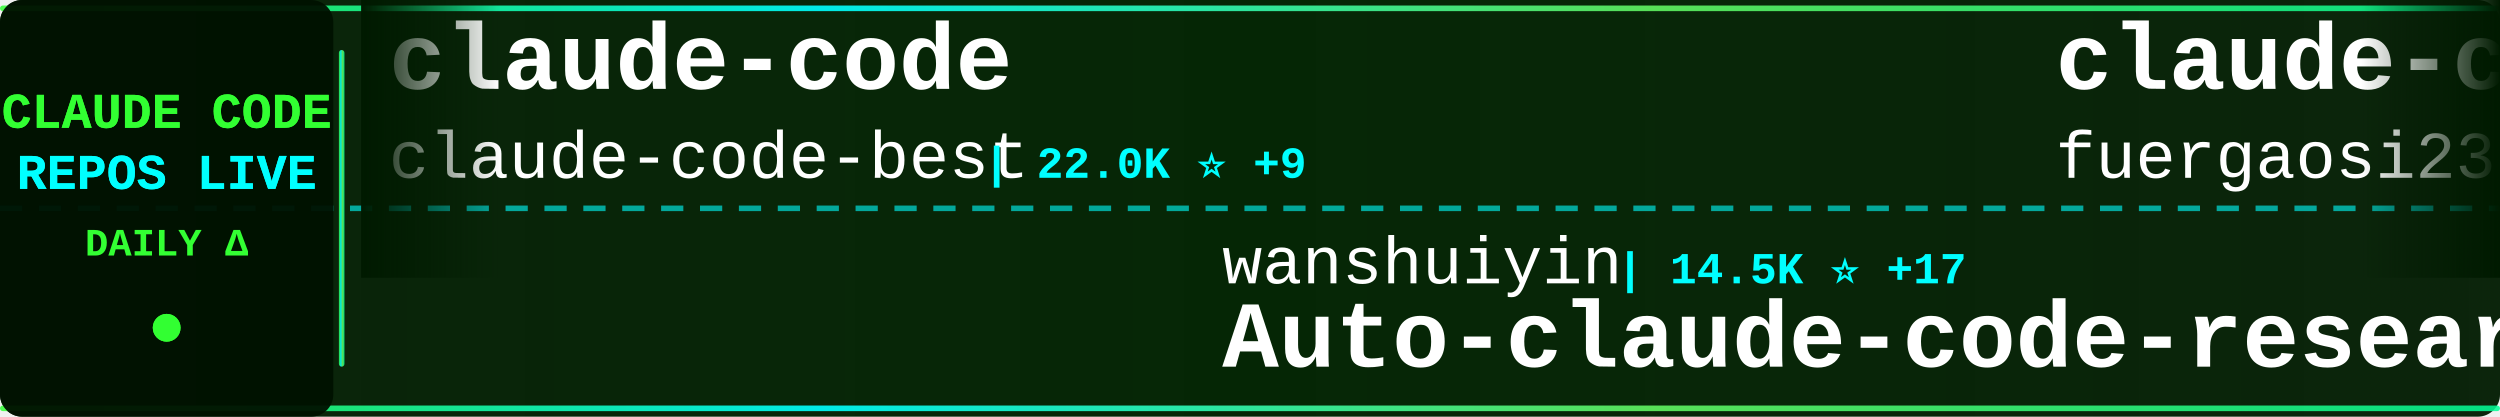
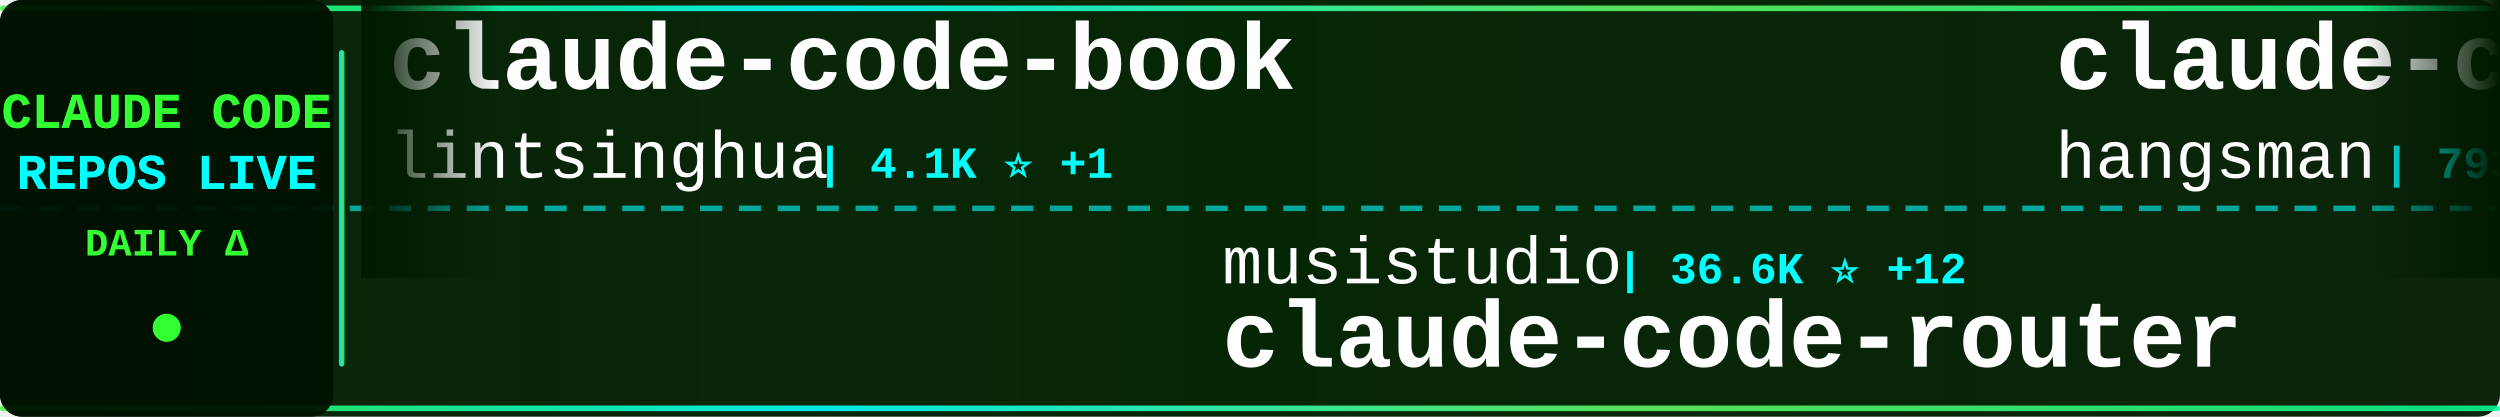
<svg xmlns="http://www.w3.org/2000/svg" width="900" height="150">
  <defs>
    <linearGradient id="tickerBg" x1="0%" y1="0%" x2="100%" y2="0%">
      <stop offset="0%" style="stop-color:#001a00;stop-opacity:0.95" />
      <stop offset="50%" style="stop-color:#002200;stop-opacity:0.98" />
      <stop offset="100%" style="stop-color:#001a00;stop-opacity:0.95" />
    </linearGradient>
    <linearGradient id="borderGrad" x1="0%" y1="0%" x2="100%" y2="0%">
      <stop offset="0%" style="stop-color:#33ff33;stop-opacity:0.85">
        <animate attributeName="stop-opacity" values="0.85;1;0.85" dur="2s" repeatCount="indefinite" />
      </stop>
      <stop offset="33%" style="stop-color:#00ffff;stop-opacity:0.9">
        <animate attributeName="stop-opacity" values="0.9;1;0.9" dur="2.2s" repeatCount="indefinite" />
      </stop>
      <stop offset="66%" style="stop-color:#66ff66;stop-opacity:0.85">
        <animate attributeName="stop-opacity" values="0.85;1;0.85" dur="1.8s" repeatCount="indefinite" />
      </stop>
      <stop offset="100%" style="stop-color:#00ff99;stop-opacity:0.85">
        <animate attributeName="stop-opacity" values="0.85;1;0.85" dur="2s" repeatCount="indefinite" />
      </stop>
    </linearGradient>
    <filter id="textGlow">
      <feGaussianBlur stdDeviation="0.1" result="coloredBlur" />
      <feMerge>
        <feMergeNode in="coloredBlur" />
        <feMergeNode in="SourceGraphic" />
      </feMerge>
    </filter>
    <filter id="metricGlow">
      <feGaussianBlur stdDeviation="0.2" result="coloredBlur" />
      <feMerge>
        <feMergeNode in="coloredBlur" />
        <feMergeNode in="SourceGraphic" />
      </feMerge>
    </filter>
    <linearGradient id="leftFade" x1="0%" y1="0%" x2="100%" y2="0%">
      <stop offset="0%" style="stop-color:#001a00;stop-opacity:1" />
      <stop offset="100%" style="stop-color:#001a00;stop-opacity:0" />
    </linearGradient>
    <linearGradient id="rightFade" x1="0%" y1="0%" x2="100%" y2="0%">
      <stop offset="0%" style="stop-color:#001a00;stop-opacity:0" />
      <stop offset="100%" style="stop-color:#001a00;stop-opacity:1" />
    </linearGradient>
  </defs>
  <rect width="900" height="150" fill="url(#tickerBg)" rx="8" />
  <rect x="0" y="2" width="900" height="2" fill="url(#borderGrad)" rx="1" />
  <rect x="0" y="146" width="900" height="2" fill="url(#borderGrad)" rx="1" />
  <line x1="0" y1="75" x2="900" y2="75" stroke="#00ffff" stroke-width="2" stroke-dasharray="8 6" opacity="0.6" />
  <rect x="0" y="0" width="120" height="150" fill="#001100" opacity="0.95" rx="8" />
  <text x="60" y="46" font-family="'Courier New', monospace" font-size="18" font-weight="bold" fill="#33ff33" text-anchor="middle" filter="url(#textGlow)">
    CLAUDE CODE
  </text>
  <text x="60" y="68" font-family="'Courier New', monospace" font-size="18" font-weight="bold" fill="#00ffff" text-anchor="middle" filter="url(#textGlow)">
    REPOS LIVE
  </text>
  <text x="60" y="92" font-family="'Courier New', monospace" font-size="14" font-weight="bold" fill="#33ff33" text-anchor="middle">
    DAILY Δ
  </text>
  <circle cx="60" cy="118" r="5" fill="#33ff33" filter="url(#metricGlow)">
    <animate attributeName="r" values="4;6;4" dur="1.5s" repeatCount="indefinite" />
    <animate attributeName="opacity" values="0.6;1;0.6" dur="1.5s" repeatCount="indefinite" />
  </circle>
  <rect x="122" y="18" width="2" height="114" fill="url(#borderGrad)" rx="1" />
  <clipPath id="tickerClip">
    <rect x="130" y="0" width="770" height="150" />
  </clipPath>
  <g clip-path="url(#tickerClip)">
    <g id="tickerItems">
      <animateTransform attributeName="transform" attributeType="XML" type="translate" from="0 0" to="-3000 0" dur="54s" repeatCount="indefinite" />
      <g transform="translate(0, 0)">
-         <text x="140" y="32" font-family="'Courier New', monospace" font-size="34" font-weight="bold" fill="#ffffff">claude-code</text>
-         <text x="140" y="64" font-family="'Courier New', monospace" font-size="24" font-weight="normal" fill="#ffffff" opacity="1.0">claude-code-best</text>
-         <text x="354" y="64" font-family="'Courier New', monospace" font-size="16" font-weight="bold" fill="#00ffff"> | 22.0K ⭐ +9</text>
+         <text x="140" y="32" font-family="'Courier New', monospace" font-size="34" font-weight="bold" fill="#ffffff">claude-code-book</text>
+         <text x="140" y="64" font-family="'Courier New', monospace" font-size="24" font-weight="normal" fill="#ffffff" opacity="1.0">lintsinghua</text>
+         <text x="294" y="64" font-family="'Courier New', monospace" font-size="16" font-weight="bold" fill="#00ffff"> | 4.1K ⭐ +1</text>
      </g>
      <g transform="translate(300, 0)">
-         <text x="140" y="102" font-family="'Courier New', monospace" font-size="24" font-weight="normal" fill="#ffffff" opacity="1.0">wanshuiyin</text>
-         <text x="282" y="102" font-family="'Courier New', monospace" font-size="16" font-weight="bold" fill="#00ffff"> | 14.5K ⭐ +17</text>
-         <text x="140" y="132" font-family="'Courier New', monospace" font-size="34" font-weight="bold" fill="#ffffff">Auto-claude-code-researc...</text>
+         <text x="140" y="102" font-family="'Courier New', monospace" font-size="24" font-weight="normal" fill="#ffffff" opacity="1.0">musistudio</text>
+         <text x="282" y="102" font-family="'Courier New', monospace" font-size="16" font-weight="bold" fill="#00ffff"> | 36.6K ⭐ +12</text>
+         <text x="140" y="132" font-family="'Courier New', monospace" font-size="34" font-weight="bold" fill="#ffffff">claude-code-router</text>
      </g>
      <g transform="translate(600, 0)">
-         <text x="140" y="32" font-family="'Courier New', monospace" font-size="34" font-weight="bold" fill="#ffffff">claude-code-proxy</text>
-         <text x="140" y="64" font-family="'Courier New', monospace" font-size="24" font-weight="normal" fill="#ffffff" opacity="1.0">fuergaosi233</text>
-         <text x="306" y="64" font-family="'Courier New', monospace" font-size="16" font-weight="bold" fill="#00ffff"> | 2.8K ⭐</text>
+         <text x="140" y="32" font-family="'Courier New', monospace" font-size="34" font-weight="bold" fill="#ffffff">claude-code-source</text>
+         <text x="140" y="64" font-family="'Courier New', monospace" font-size="24" font-weight="normal" fill="#ffffff" opacity="1.0">hangsman</text>
+         <text x="258" y="64" font-family="'Courier New', monospace" font-size="16" font-weight="bold" fill="#00ffff"> | 793 ⭐ +1</text>
      </g>
      <g transform="translate(900, 0)">
-         <text x="140" y="102" font-family="'Courier New', monospace" font-size="24" font-weight="normal" fill="#ffffff" opacity="1.0">asgeirtj</text>
-         <text x="258" y="102" font-family="'Courier New', monospace" font-size="16" font-weight="bold" fill="#00ffff"> | 62.7K ⭐ +20</text>
-         <text x="140" y="132" font-family="'Courier New', monospace" font-size="34" font-weight="bold" fill="#ffffff">system_prompts_leaks</text>
+         <text x="140" y="102" font-family="'Courier New', monospace" font-size="24" font-weight="normal" fill="#ffffff" opacity="1.0">Windy3f3f3f3f</text>
+         <text x="318" y="102" font-family="'Courier New', monospace" font-size="16" font-weight="bold" fill="#00ffff"> | 3.4K ⭐ +5</text>
+         <text x="140" y="132" font-family="'Courier New', monospace" font-size="34" font-weight="bold" fill="#ffffff">how-claude-code-works</text>
      </g>
      <g transform="translate(1200, 0)">
-         <text x="140" y="32" font-family="'Courier New', monospace" font-size="34" font-weight="bold" fill="#ffffff">claude-code-sourcemap</text>
-         <text x="140" y="64" font-family="'Courier New', monospace" font-size="24" font-weight="normal" fill="#ffffff" opacity="1.0">ChinaSiro</text>
-         <text x="270" y="64" font-family="'Courier New', monospace" font-size="16" font-weight="bold" fill="#00ffff"> | 9.6K ⭐ +4</text>
+         <text x="140" y="32" font-family="'Courier New', monospace" font-size="34" font-weight="bold" fill="#ffffff">claude-code-ultimate-gui...</text>
+         <text x="140" y="64" font-family="'Courier New', monospace" font-size="24" font-weight="normal" fill="#ffffff" opacity="1.0">FlorianBruniaux</text>
+         <text x="342" y="64" font-family="'Courier New', monospace" font-size="16" font-weight="bold" fill="#00ffff"> | 5.7K ⭐ +3</text>
      </g>
      <g transform="translate(1500, 0)">
-         <text x="140" y="102" font-family="'Courier New', monospace" font-size="24" font-weight="normal" fill="#ffffff" opacity="1.0">Chachamaru127</text>
-         <text x="318" y="102" font-family="'Courier New', monospace" font-size="16" font-weight="bold" fill="#00ffff"> | 3.0K ⭐</text>
-         <text x="140" y="132" font-family="'Courier New', monospace" font-size="34" font-weight="bold" fill="#ffffff">claude-code-harness</text>
+         <text x="140" y="102" font-family="'Courier New', monospace" font-size="24" font-weight="normal" fill="#ffffff" opacity="1.0">simonw</text>
+         <text x="234" y="102" font-family="'Courier New', monospace" font-size="16" font-weight="bold" fill="#00ffff"> | 1.7K ⭐</text>
+         <text x="140" y="132" font-family="'Courier New', monospace" font-size="34" font-weight="bold" fill="#ffffff">claude-code-transcripts</text>
      </g>
      <g transform="translate(1800, 0)">
+         <text x="140" y="32" font-family="'Courier New', monospace" font-size="34" font-weight="bold" fill="#ffffff">arcads-claude-code</text>
+         <text x="140" y="64" font-family="'Courier New', monospace" font-size="24" font-weight="normal" fill="#ffffff" opacity="1.0">krusemediallc</text>
+         <text x="318" y="64" font-family="'Courier New', monospace" font-size="16" font-weight="bold" fill="#00ffff"> | 1.1K ⭐ +19</text>
+       </g>
+       <g transform="translate(2100, 0)">
+         <text x="140" y="102" font-family="'Courier New', monospace" font-size="24" font-weight="normal" fill="#ffffff" opacity="1.0">anthropics</text>
+         <text x="282" y="102" font-family="'Courier New', monospace" font-size="16" font-weight="bold" fill="#00ffff"> | 5.8K ⭐ +1</text>
+         <text x="140" y="132" font-family="'Courier New', monospace" font-size="34" font-weight="bold" fill="#ffffff">claude-code-security-rev...</text>
+       </g>
+       <g transform="translate(2400, 0)">
+         <text x="140" y="32" font-family="'Courier New', monospace" font-size="34" font-weight="bold" fill="#ffffff">awesome-claude-code</text>
+         <text x="140" y="64" font-family="'Courier New', monospace" font-size="24" font-weight="normal" fill="#ffffff" opacity="1.0">jqueryscript</text>
+         <text x="306" y="64" font-family="'Courier New', monospace" font-size="16" font-weight="bold" fill="#00ffff"> | 495 ⭐ +1</text>
+       </g>
+       <g transform="translate(2700, 0)">
+         <text x="140" y="102" font-family="'Courier New', monospace" font-size="24" font-weight="normal" fill="#ffffff" opacity="1.0">liuup</text>
+         <text x="222" y="102" font-family="'Courier New', monospace" font-size="16" font-weight="bold" fill="#00ffff"> | 3.8K ⭐ +1</text>
+         <text x="140" y="132" font-family="'Courier New', monospace" font-size="34" font-weight="bold" fill="#ffffff">claude-code-analysis</text>
+       </g>
+       <g transform="translate(3000, 0)">
+         <text x="140" y="32" font-family="'Courier New', monospace" font-size="34" font-weight="bold" fill="#ffffff">claude-code-book</text>
+         <text x="140" y="64" font-family="'Courier New', monospace" font-size="24" font-weight="normal" fill="#ffffff" opacity="1.0">lintsinghua</text>
+         <text x="294" y="64" font-family="'Courier New', monospace" font-size="16" font-weight="bold" fill="#00ffff"> | 4.1K ⭐ +1</text>
+       </g>
+       <g transform="translate(3300, 0)">
+         <text x="140" y="102" font-family="'Courier New', monospace" font-size="24" font-weight="normal" fill="#ffffff" opacity="1.0">musistudio</text>
+         <text x="282" y="102" font-family="'Courier New', monospace" font-size="16" font-weight="bold" fill="#00ffff"> | 36.6K ⭐ +12</text>
+         <text x="140" y="132" font-family="'Courier New', monospace" font-size="34" font-weight="bold" fill="#ffffff">claude-code-router</text>
+       </g>
+       <g transform="translate(3600, 0)">
        <text x="140" y="32" font-family="'Courier New', monospace" font-size="34" font-weight="bold" fill="#ffffff">claude-code-source</text>
        <text x="140" y="64" font-family="'Courier New', monospace" font-size="24" font-weight="normal" fill="#ffffff" opacity="1.0">hangsman</text>
-         <text x="258" y="64" font-family="'Courier New', monospace" font-size="16" font-weight="bold" fill="#00ffff"> | 792 ⭐</text>
-       </g>
-       <g transform="translate(2100, 0)">
-         <text x="140" y="102" font-family="'Courier New', monospace" font-size="24" font-weight="normal" fill="#ffffff" opacity="1.0">affaan-m</text>
-         <text x="258" y="102" font-family="'Courier New', monospace" font-size="16" font-weight="bold" fill="#00ffff"> | 239.3K ⭐ +63</text>
-         <text x="140" y="132" font-family="'Courier New', monospace" font-size="34" font-weight="bold" fill="#ffffff">ECC</text>
-       </g>
-       <g transform="translate(2400, 0)">
-         <text x="140" y="32" font-family="'Courier New', monospace" font-size="34" font-weight="bold" fill="#ffffff">claude-code-telegram</text>
-         <text x="140" y="64" font-family="'Courier New', monospace" font-size="24" font-weight="normal" fill="#ffffff" opacity="1.0">RichardAtCT</text>
-         <text x="294" y="64" font-family="'Courier New', monospace" font-size="16" font-weight="bold" fill="#00ffff"> | 2.8K ⭐</text>
-       </g>
-       <g transform="translate(2700, 0)">
-         <text x="140" y="102" font-family="'Courier New', monospace" font-size="24" font-weight="normal" fill="#ffffff" opacity="1.0">Maciek-roboblog</text>
-         <text x="342" y="102" font-family="'Courier New', monospace" font-size="16" font-weight="bold" fill="#00ffff"> | 8.6K ⭐ +4</text>
-         <text x="140" y="132" font-family="'Courier New', monospace" font-size="34" font-weight="bold" fill="#ffffff">Claude-Code-Usage-Monito...</text>
-       </g>
-       <g transform="translate(3000, 0)">
-         <text x="140" y="32" font-family="'Courier New', monospace" font-size="34" font-weight="bold" fill="#ffffff">claude-code</text>
-         <text x="140" y="64" font-family="'Courier New', monospace" font-size="24" font-weight="normal" fill="#ffffff" opacity="1.0">claude-code-best</text>
-         <text x="354" y="64" font-family="'Courier New', monospace" font-size="16" font-weight="bold" fill="#00ffff"> | 22.0K ⭐ +9</text>
-       </g>
-       <g transform="translate(3300, 0)">
-         <text x="140" y="102" font-family="'Courier New', monospace" font-size="24" font-weight="normal" fill="#ffffff" opacity="1.0">wanshuiyin</text>
-         <text x="282" y="102" font-family="'Courier New', monospace" font-size="16" font-weight="bold" fill="#00ffff"> | 14.5K ⭐ +17</text>
-         <text x="140" y="132" font-family="'Courier New', monospace" font-size="34" font-weight="bold" fill="#ffffff">Auto-claude-code-researc...</text>
-       </g>
-       <g transform="translate(3600, 0)">
-         <text x="140" y="32" font-family="'Courier New', monospace" font-size="34" font-weight="bold" fill="#ffffff">claude-code-proxy</text>
-         <text x="140" y="64" font-family="'Courier New', monospace" font-size="24" font-weight="normal" fill="#ffffff" opacity="1.0">fuergaosi233</text>
-         <text x="306" y="64" font-family="'Courier New', monospace" font-size="16" font-weight="bold" fill="#00ffff"> | 2.8K ⭐</text>
+         <text x="258" y="64" font-family="'Courier New', monospace" font-size="16" font-weight="bold" fill="#00ffff"> | 793 ⭐ +1</text>
      </g>
      <g transform="translate(3900, 0)">
-         <text x="140" y="102" font-family="'Courier New', monospace" font-size="24" font-weight="normal" fill="#ffffff" opacity="1.0">asgeirtj</text>
-         <text x="258" y="102" font-family="'Courier New', monospace" font-size="16" font-weight="bold" fill="#00ffff"> | 62.7K ⭐ +20</text>
-         <text x="140" y="132" font-family="'Courier New', monospace" font-size="34" font-weight="bold" fill="#ffffff">system_prompts_leaks</text>
+         <text x="140" y="102" font-family="'Courier New', monospace" font-size="24" font-weight="normal" fill="#ffffff" opacity="1.0">Windy3f3f3f3f</text>
+         <text x="318" y="102" font-family="'Courier New', monospace" font-size="16" font-weight="bold" fill="#00ffff"> | 3.4K ⭐ +5</text>
+         <text x="140" y="132" font-family="'Courier New', monospace" font-size="34" font-weight="bold" fill="#ffffff">how-claude-code-works</text>
      </g>
    </g>
  </g>
  <rect x="130" y="0" width="50" height="100" fill="url(#leftFade)" />
  <rect x="850" y="0" width="50" height="100" fill="url(#rightFade)" />
</svg>
